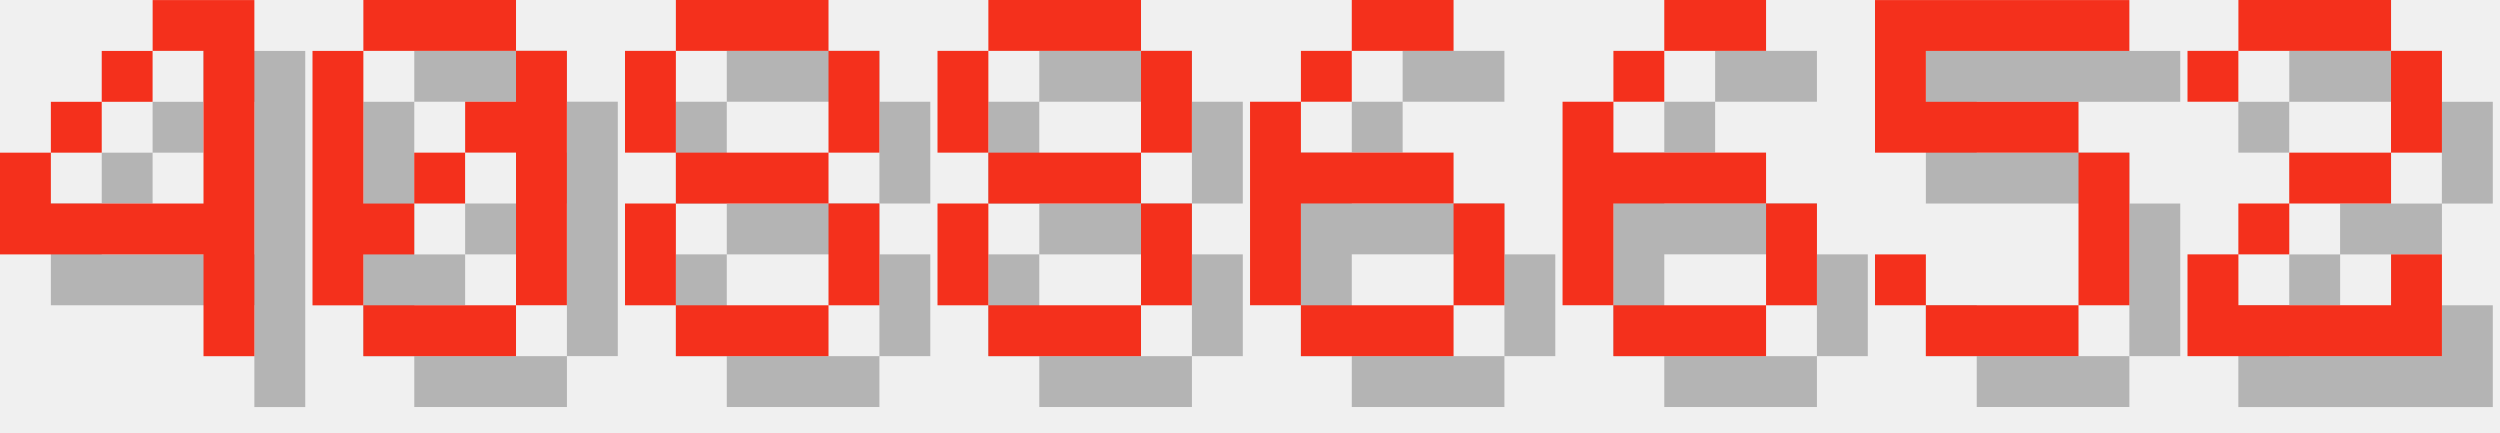
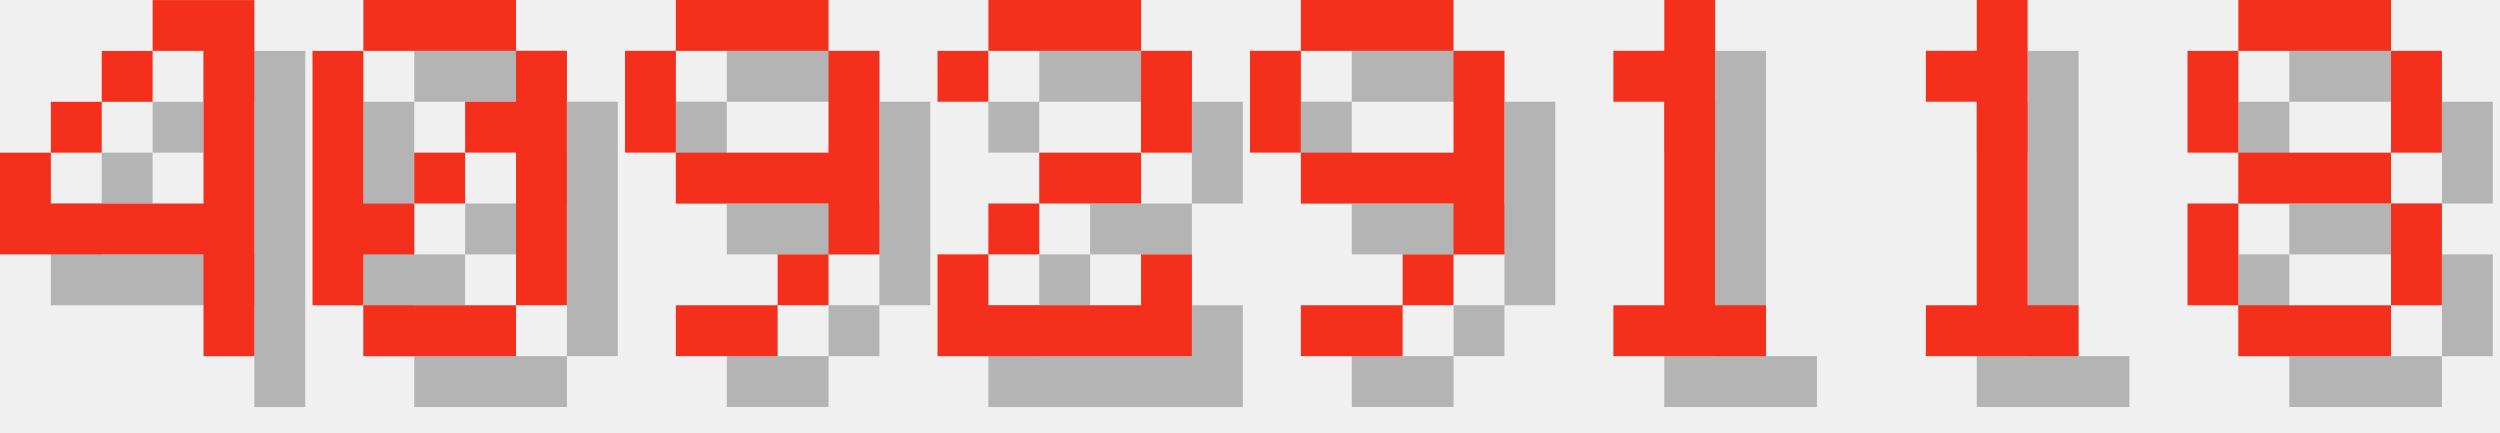
<svg xmlns="http://www.w3.org/2000/svg" version="1.1" width="208.0" height="36">
  <style>
        .text-foreground {
            fill: #F4301C;
        }
        .text-shadow {
            fill: #000000;
            fill-opacity: 0.25;
        }
    </style>
  <g class="digit" id="digit_4" transform="translate(0.0, 0), scale(4)">
    <path id="digit_4_shadow" class="text-shadow" d="m4.233 1.058v1.058h1.058v3.175h-3.175v-1.058h-1.058v2.117h4.233v2.117h1.058v-7.408h-2.117zm-2.117 3.175h1.058v-1.058h-1.058v1.058zm1.058-1.058h1.058v-1.058h-1.058v1.058z" fill-opacity=".5" style="paint-order:stroke fill markers" />
    <path id="digit_4_fg" class="text-foreground" d="m3.175 0v1.058h1.058v3.175h-3.175v-1.058h-1.058v2.117h4.233v2.117h1.058v-7.408h-2.117zm-2.117 3.175h1.058v-1.058h-1.058v1.058zm1.058-1.058h1.058v-1.058h-1.058v1.058z" fill="#fff" style="paint-order:stroke fill markers" />
  </g>
  <g class="digit" id="digit_0" transform="translate(26.0, 0), scale(4)">
    <path id="digit_0_shadow" class="text-shadow" d="m2.117 1.058v1.058h3.175v-1.058h-3.175zm3.175 1.058v1.058h-1.058v1.058h1.058v3.175h1.058v-5.292h-1.058zm0 5.292h-3.175v1.058h3.175v-1.058zm-3.175 0v-1.058h1.058v-1.058h-1.058v-3.175h-1.058v5.292h1.058zm1.058-2.117h1.058v-1.058h-1.058v1.058z" fill-opacity=".5" style="paint-order:stroke fill markers" />
    <path id="digit_0_fg" class="text-foreground" d="m1.058 0v1.058h3.175v-1.058h-3.175zm3.175 1.058v1.058h-1.058v1.058h1.058v3.175h1.058v-5.292h-1.058zm0 5.292h-3.175v1.058h3.175v-1.058zm-3.175 0v-1.058h1.058v-1.058h-1.058v-3.175h-1.058v5.292h1.058zm1.058-2.117h1.058v-1.058h-1.058v1.058z" fill="#fff" style="paint-order:stroke fill markers" />
  </g>
-   <g class="digit" id="digit_8" transform="translate(52.0, 0), scale(4)">
+   <g class="digit" id="digit_9" transform="translate(52.0, 0), scale(4)">
+     <path id="digit_9_shadow" class="text-shadow" d="m2.117 1.058v1.058h3.175v-1.058h-3.175zm3.175 1.058v2.117h-3.175v1.058h3.175v1.058h1.058v-4.233h-1.058zm0 4.233h-1.058v1.058h1.058v-1.058zm-1.058 1.058h-2.117v1.058h2.117v-1.058zm-2.117-3.175v-2.117h-1.058v2.117h1.058z" fill-opacity=".5" style="paint-order:stroke fill markers" />
+     <path id="digit_9_fg" class="text-foreground" d="m1.058 0v1.058h3.175v-1.058h-3.175zm3.175 1.058v2.117h-3.175v1.058h3.175v1.058h1.058v-4.233h-1.058zm0 4.233h-1.058v1.058h1.058v-1.058zm-1.058 1.058h-2.117v1.058h2.117v-1.058zm-2.117-3.175v-2.117h-1.058v2.117h1.058z" fill="#fff" style="paint-order:stroke fill markers" />
+   </g>
+   <g class="digit" id="digit_2" transform="translate(78.0, 0), scale(4)">
+     <path id="digit_2_shadow" class="text-shadow" d="m1.058 2.117v1.058h1.058v-1.058h3.175v2.117h-2.117v1.058h-1.058v1.058h-1.058v2.117h5.292v-2.117h-1.058v1.058h-3.175v-1.058h1.058v-1.058h2.117v-1.058h1.058v-2.117h-1.058v-1.058h-3.175v1.058h-1.058z" fill-opacity=".5" style="paint-order:stroke fill markers" />
+     <path id="digit_2_fg" class="text-foreground" d="m0 1.058v1.058h1.058v-1.058h3.175v2.117h-2.117v1.058h-1.058v1.058h-1.058v2.117h5.292v-2.117h-1.058v1.058h-3.175v-1.058h1.058v-1.058h2.117v-1.058h1.058v-2.117h-1.058v-1.058h-3.175v1.058h-1.058z" fill="#fff" style="paint-order:stroke fill markers" />
+   </g>
+   <g class="digit" id="digit_9" transform="translate(104.0, 0), scale(4)">
+     <path id="digit_9_shadow" class="text-shadow" d="m2.117 1.058v1.058h3.175v-1.058h-3.175zm3.175 1.058v2.117h-3.175v1.058h3.175v1.058h1.058v-4.233h-1.058zm0 4.233h-1.058v1.058h1.058v-1.058zm-1.058 1.058h-2.117v1.058h2.117v-1.058zm-2.117-3.175v-2.117h-1.058v2.117h1.058z" fill-opacity=".5" style="paint-order:stroke fill markers" />
+     <path id="digit_9_fg" class="text-foreground" d="m1.058 0v1.058h3.175v-1.058h-3.175zm3.175 1.058v2.117h-3.175v1.058h3.175v1.058h1.058v-4.233h-1.058zm0 4.233h-1.058v1.058h1.058v-1.058zm-1.058 1.058h-2.117v1.058h2.117v-1.058zm-2.117-3.175v-2.117h-1.058v2.117h1.058z" fill="#fff" style="paint-order:stroke fill markers" />
+   </g>
+   <g class="digit" id="digit_1" transform="translate(130.0, 0), scale(4)">
+     <path id="digit_1_shadow" class="text-shadow" d="m2.117 2.117v1.058h1.058v4.233h-1.058v1.058h3.175v-1.058h-1.058v-6.35h-1.058v1.058h-1.058z" fill-opacity=".5" style="paint-order:stroke fill markers" />
+     <path id="digit_1_fg" class="text-foreground" d="m1.058 1.058v1.058h1.058v4.233h-1.058v1.058h3.175v-1.058h-1.058v-6.35h-1.058v1.058h-1.058z" fill="#fff" style="paint-order:stroke fill markers" />
+   </g>
+   <g class="digit" id="digit_1" transform="translate(156.0, 0), scale(4)">
+     <path id="digit_1_shadow" class="text-shadow" d="m2.117 2.117v1.058h1.058v4.233h-1.058v1.058h3.175v-1.058h-1.058v-6.35h-1.058v1.058h-1.058z" fill-opacity=".5" style="paint-order:stroke fill markers" />
+     <path id="digit_1_fg" class="text-foreground" d="m1.058 1.058v1.058h1.058v4.233h-1.058v1.058h3.175v-1.058h-1.058v-6.35h-1.058v1.058h-1.058z" fill="#fff" style="paint-order:stroke fill markers" />
+   </g>
+   <g class="digit" id="digit_8" transform="translate(182.0, 0), scale(4)">
    <path id="digit_8_shadow" class="text-shadow" d="m2.117 1.058v1.058h3.175v-1.058h-3.175zm3.175 1.058v2.117h1.058v-2.117h-1.058zm0 2.117h-3.175v1.058h3.175v-1.058zm0 1.058v2.117h1.058v-2.117h-1.058zm0 2.117h-3.175v1.058h3.175v-1.058zm-3.175 0v-2.117h-1.058v2.117h1.058zm0-3.175v-2.117h-1.058v2.117h1.058z" fill-opacity=".5" style="paint-order:stroke fill markers" />
    <path id="digit_8_fg" class="text-foreground" d="m1.058 0v1.058h3.175v-1.058h-3.175zm3.175 1.058v2.117h1.058v-2.117h-1.058zm0 2.117h-3.175v1.058h3.175v-1.058zm0 1.058v2.117h1.058v-2.117h-1.058zm0 2.117h-3.175v1.058h3.175v-1.058zm-3.175 0v-2.117h-1.058v2.117h1.058zm0-3.175v-2.117h-1.058v2.117h1.058z" fill="#fff" style="paint-order:stroke fill markers" />
  </g>
-   <g class="digit" id="digit_8" transform="translate(78.0, 0), scale(4)">
-     <path id="digit_8_shadow" class="text-shadow" d="m2.117 1.058v1.058h3.175v-1.058h-3.175zm3.175 1.058v2.117h1.058v-2.117h-1.058zm0 2.117h-3.175v1.058h3.175v-1.058zm0 1.058v2.117h1.058v-2.117h-1.058zm0 2.117h-3.175v1.058h3.175v-1.058zm-3.175 0v-2.117h-1.058v2.117h1.058zm0-3.175v-2.117h-1.058v2.117h1.058z" fill-opacity=".5" style="paint-order:stroke fill markers" />
-     <path id="digit_8_fg" class="text-foreground" d="m1.058 0v1.058h3.175v-1.058h-3.175zm3.175 1.058v2.117h1.058v-2.117h-1.058zm0 2.117h-3.175v1.058h3.175v-1.058zm0 1.058v2.117h1.058v-2.117h-1.058zm0 2.117h-3.175v1.058h3.175v-1.058zm-3.175 0v-2.117h-1.058v2.117h1.058zm0-3.175v-2.117h-1.058v2.117h1.058z" fill="#fff" style="paint-order:stroke fill markers" />
-   </g>
-   <g class="digit" id="digit_6" transform="translate(104.0, 0), scale(4)">
-     <path id="digit_6_shadow" class="text-shadow" d="m3.175 1.058v1.058h2.117v-1.058h-2.117zm0 1.058h-1.058v1.058h1.058v-1.058zm-1.058 1.058h-1.058v4.233h1.058v-2.117h3.175v-1.058h-3.175v-1.058zm3.175 2.117v2.117h1.058v-2.117h-1.058zm0 2.117h-3.175v1.058h3.175v-1.058z" fill-opacity=".5" style="paint-order:stroke fill markers" />
-     <path id="digit_6_fg" class="text-foreground" d="m2.117 0v1.058h2.117v-1.058h-2.117zm0 1.058h-1.058v1.058h1.058v-1.058zm-1.058 1.058h-1.058v4.233h1.058v-2.117h3.175v-1.058h-3.175v-1.058zm3.175 2.117v2.117h1.058v-2.117h-1.058zm0 2.117h-3.175v1.058h3.175v-1.058z" fill="#fff" style="paint-order:stroke fill markers" />
-   </g>
-   <g class="digit" id="digit_6" transform="translate(130.0, 0), scale(4)">
-     <path id="digit_6_shadow" class="text-shadow" d="m3.175 1.058v1.058h2.117v-1.058h-2.117zm0 1.058h-1.058v1.058h1.058v-1.058zm-1.058 1.058h-1.058v4.233h1.058v-2.117h3.175v-1.058h-3.175v-1.058zm3.175 2.117v2.117h1.058v-2.117h-1.058zm0 2.117h-3.175v1.058h3.175v-1.058z" fill-opacity=".5" style="paint-order:stroke fill markers" />
-     <path id="digit_6_fg" class="text-foreground" d="m2.117 0v1.058h2.117v-1.058h-2.117zm0 1.058h-1.058v1.058h1.058v-1.058zm-1.058 1.058h-1.058v4.233h1.058v-2.117h3.175v-1.058h-3.175v-1.058zm3.175 2.117v2.117h1.058v-2.117h-1.058zm0 2.117h-3.175v1.058h3.175v-1.058z" fill="#fff" style="paint-order:stroke fill markers" />
-   </g>
-   <g class="digit" id="digit_5" transform="translate(156.0, 0), scale(4)">
-     <path id="digit_5_shadow" class="text-shadow" d="m1.058 1.058v3.175h4.233v3.175h-3.175v-1.058h-1.058v1.058h1.058v1.058h3.175v-1.058h1.058v-3.175h-1.058v-1.058h-3.175v-1.058h4.233v-1.058h-5.292z" fill-opacity=".5" style="paint-order:stroke fill markers" />
-     <path id="digit_5_fg" class="text-foreground" d="m0 0v3.175h4.233v3.175h-3.175v-1.058h-1.058v1.058h1.058v1.058h3.175v-1.058h1.058v-3.175h-1.058v-1.058h-3.175v-1.058h4.233v-1.058h-5.292z" fill="#fff" style="paint-order:stroke fill markers" />
-   </g>
-   <g class="digit" id="digit_2" transform="translate(182.0, 0), scale(4)">
-     <path id="digit_2_shadow" class="text-shadow" d="m1.058 2.117v1.058h1.058v-1.058h3.175v2.117h-2.117v1.058h-1.058v1.058h-1.058v2.117h5.292v-2.117h-1.058v1.058h-3.175v-1.058h1.058v-1.058h2.117v-1.058h1.058v-2.117h-1.058v-1.058h-3.175v1.058h-1.058z" fill-opacity=".5" style="paint-order:stroke fill markers" />
-     <path id="digit_2_fg" class="text-foreground" d="m0 1.058v1.058h1.058v-1.058h3.175v2.117h-2.117v1.058h-1.058v1.058h-1.058v2.117h5.292v-2.117h-1.058v1.058h-3.175v-1.058h1.058v-1.058h2.117v-1.058h1.058v-2.117h-1.058v-1.058h-3.175v1.058h-1.058z" fill="#fff" style="paint-order:stroke fill markers" />
-   </g>
</svg>
